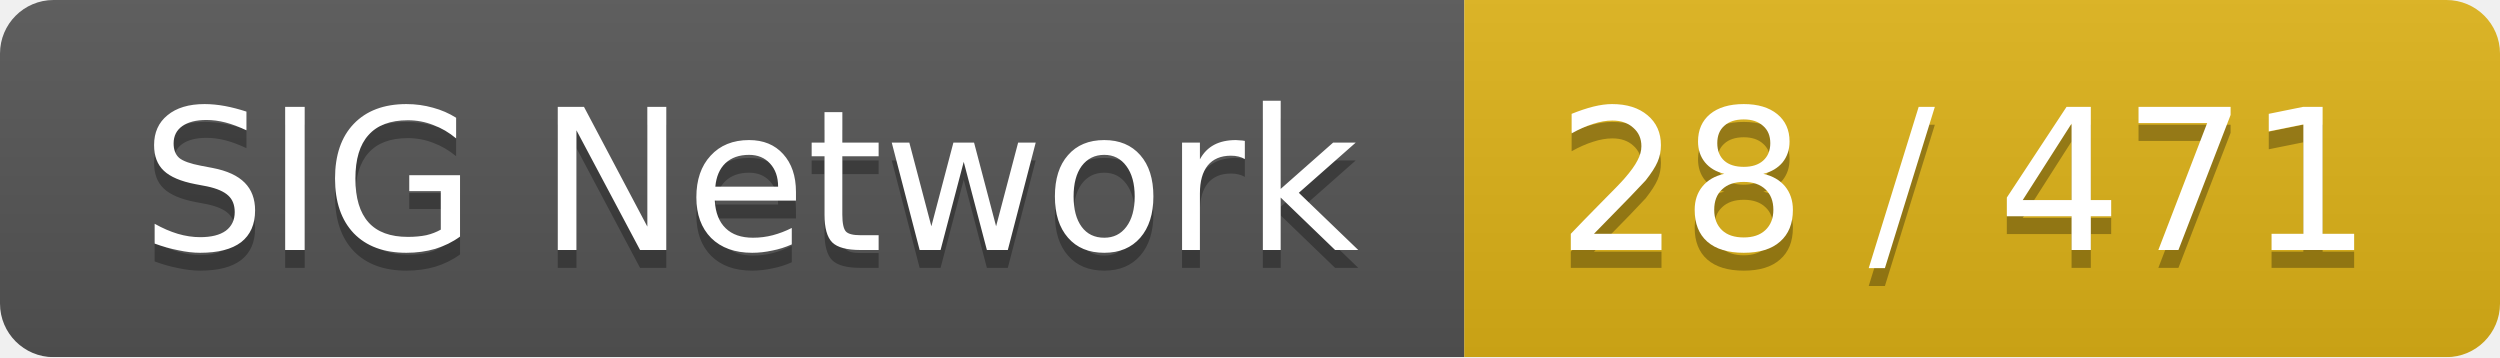
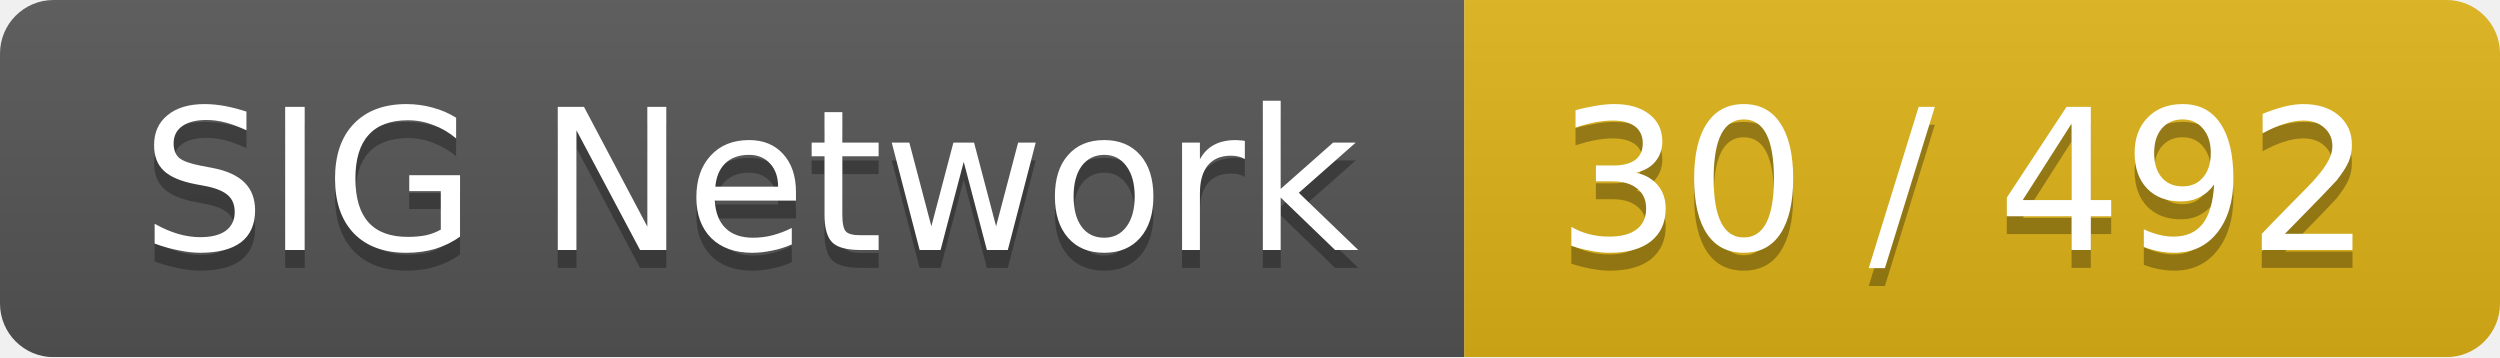
<svg xmlns="http://www.w3.org/2000/svg" width="140" height="20">
  <linearGradient id="smooth" x2="0" y2="100%">
    <stop offset="0" stop-color="#bbb" stop-opacity=".1" />
    <stop offset="1" stop-opacity=".1" />
  </linearGradient>
  <mask id="round">
    <rect width="140" height="20" rx="3" fill="#fff" />
  </mask>
  <g mask="url(#round)">
    <rect width="82" height="20" fill="#555" />
    <rect x="82" width="58" height="20" fill="#dfb317" />
    <rect width="140" height="20" fill="url(#smooth)" />
  </g>
  <g fill="#fff" text-anchor="middle" font-family="DejaVu Sans,Verdana,Geneva,sans-serif" font-size="11">
    <text x="42" y="15" fill="#010101" fill-opacity=".3">SIG Network</text>
    <text x="42" y="14">SIG Network</text>
-     <text x="110" y="15" fill="#010101" fill-opacity=".3">28 / 471</text>
-     <text x="110" y="14">28 / 471</text>
+     <text x="110" y="15" fill="#010101" fill-opacity=".3">30 / 492</text>
+     <text x="110" y="14">30 / 492</text>
  </g>
</svg>
